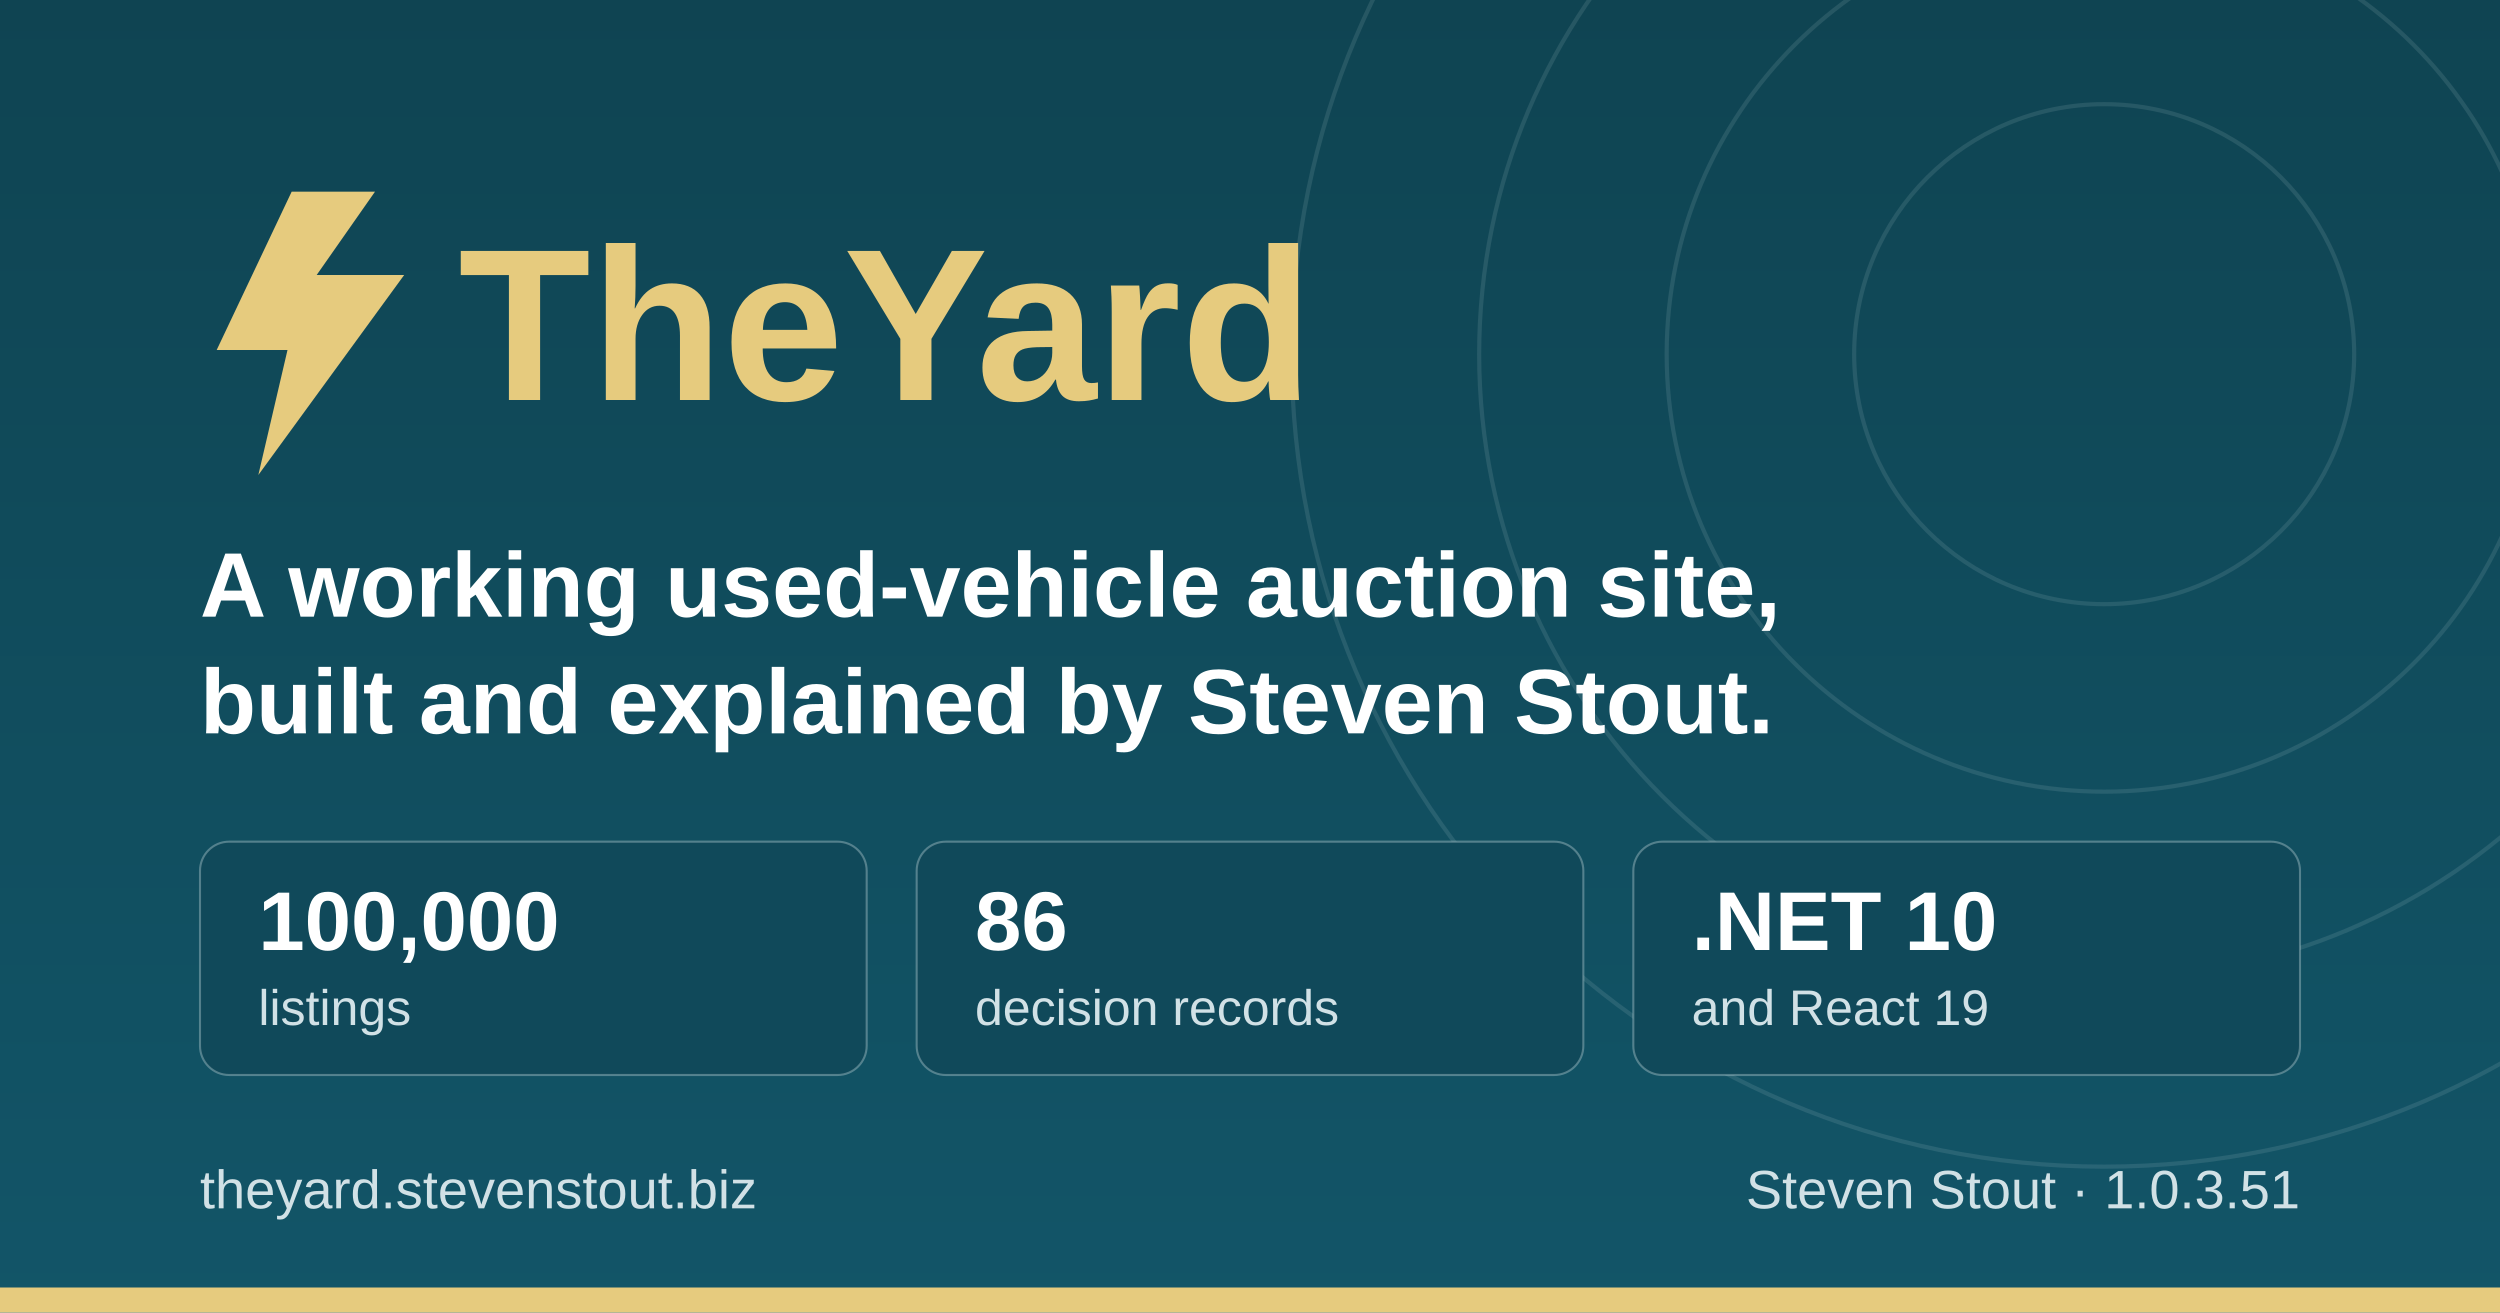
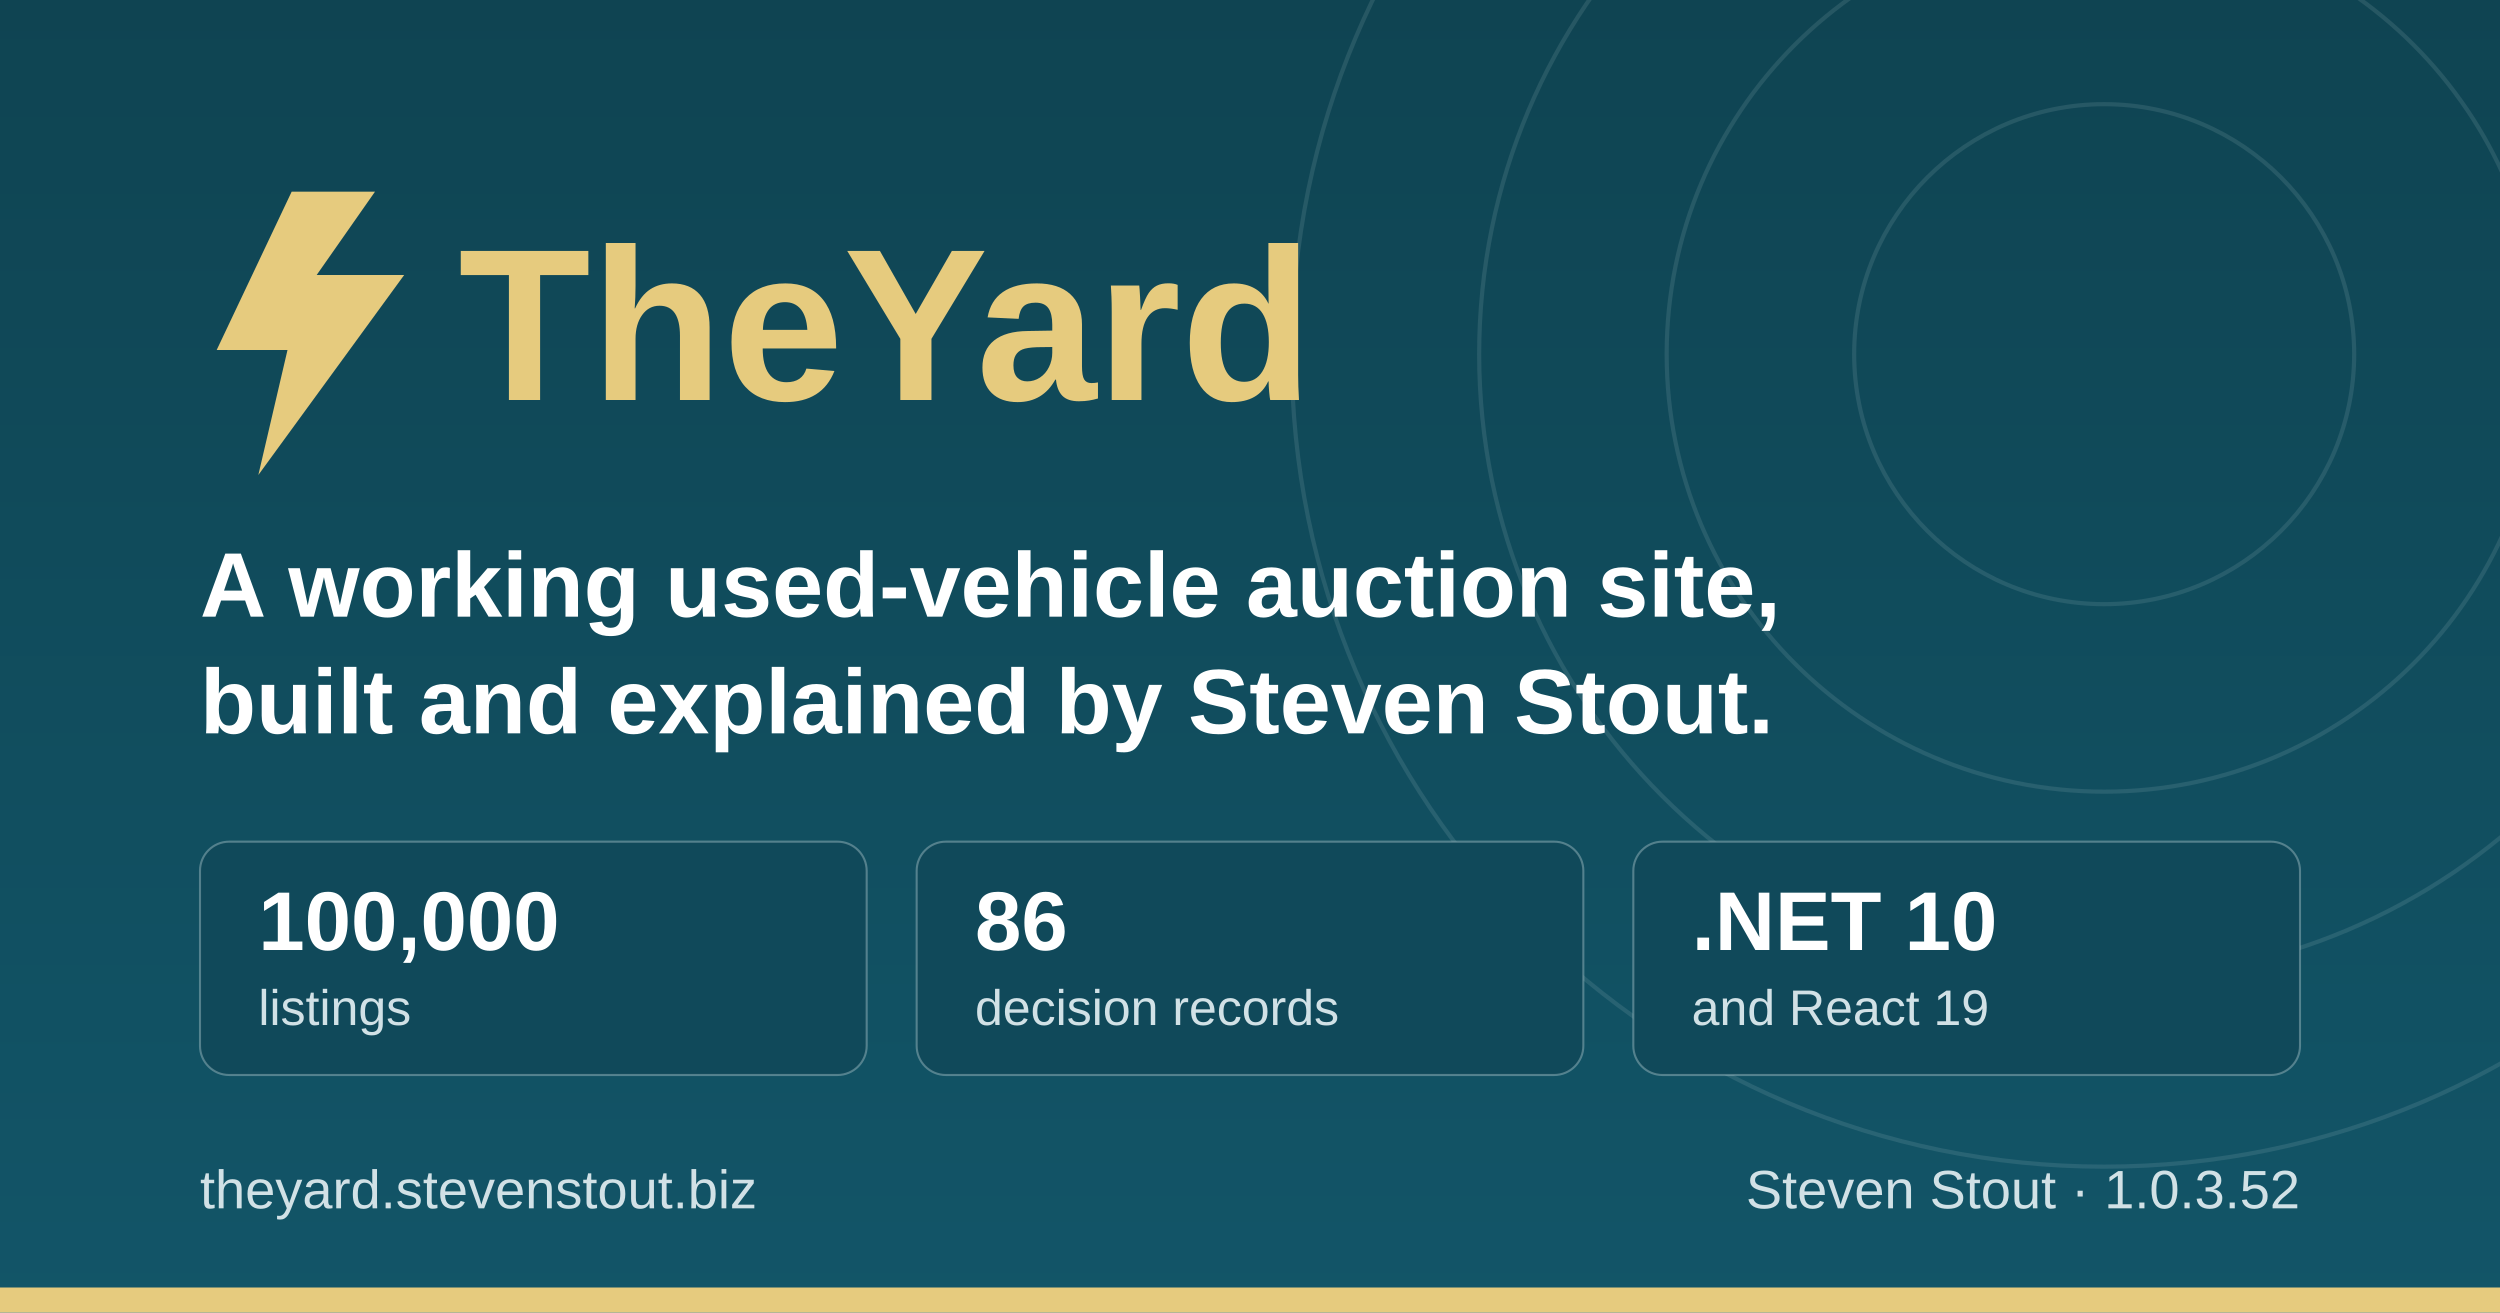
<svg xmlns="http://www.w3.org/2000/svg" width="1200" height="630" viewBox="0 0 1200 630" role="img" aria-label="TheYard, a used-vehicle auction platform, by Steven Stout">
  <defs>
    <linearGradient id="ground" x1="0" y1="0" x2="0" y2="1">
      <stop offset="0" stop-color="#0f4452" />
      <stop offset="1" stop-color="#125568" />
    </linearGradient>
  </defs>
  <rect width="1200" height="630" fill="url(#ground)" />
  <g fill="none" stroke="#d1e1e6" stroke-opacity="0.12" stroke-width="2">
    <circle cx="1010" cy="170" r="120" />
    <circle cx="1010" cy="170" r="210" />
    <circle cx="1010" cy="170" r="300" />
    <circle cx="1010" cy="170" r="390" />
  </g>
  <rect x="0" y="618" width="1200" height="12" fill="#e6cb7e" />
  <g transform="translate(96, 176)">
    <path d="M44 -84 L8 -8 h34 l-14 60 l70 -96 h-42 l28 -40 z" fill="#e6cb7e" />
    <text x="124" y="16" font-family="IBM Plex Sans, Segoe UI, system-ui, Arial, sans-serif" font-size="104" font-weight="700" fill="#e6cb7e">TheYard</text>
  </g>
  <text x="96" y="296" font-family="IBM Plex Sans, Segoe UI, system-ui, Arial, sans-serif" font-size="44" font-weight="600" fill="#ffffff">A working used-vehicle auction site,</text>
  <text x="96" y="352" font-family="IBM Plex Sans, Segoe UI, system-ui, Arial, sans-serif" font-size="44" font-weight="600" fill="#ffffff">built and explained by Steven Stout.</text>
  <g font-family="IBM Plex Sans, Segoe UI, system-ui, Arial, sans-serif">
    <rect x="96" y="404" width="320" height="112" rx="14" fill="#10495a" stroke="#d1e1e6" stroke-opacity="0.35" />
    <text x="124" y="456" font-size="40" font-weight="700" fill="#ffffff">100,000</text>
    <text x="124" y="492" font-size="24" font-weight="500" fill="#d1e1e6">listings</text>
    <rect x="440" y="404" width="320" height="112" rx="14" fill="#10495a" stroke="#d1e1e6" stroke-opacity="0.35" />
    <text x="468" y="456" font-size="40" font-weight="700" fill="#ffffff">86</text>
    <text x="468" y="492" font-size="24" font-weight="500" fill="#d1e1e6">decision records</text>
    <rect x="784" y="404" width="320" height="112" rx="14" fill="#10495a" stroke="#d1e1e6" stroke-opacity="0.35" />
    <text x="812" y="456" font-size="40" font-weight="700" fill="#ffffff">.NET 10</text>
    <text x="812" y="492" font-size="24" font-weight="500" fill="#d1e1e6">and React 19</text>
  </g>
  <text x="96" y="580" font-family="IBM Plex Sans, Segoe UI, system-ui, Arial, sans-serif" font-size="26" font-weight="500" fill="#d1e1e6">theyard.stevenstout.biz</text>
-   <text x="1104" y="580" text-anchor="end" font-family="IBM Plex Sans, Segoe UI, system-ui, Arial, sans-serif" font-size="26" font-weight="500" fill="#d1e1e6">Steven Stout · 1.0.3.51</text>
+   <text x="1104" y="580" text-anchor="end" font-family="IBM Plex Sans, Segoe UI, system-ui, Arial, sans-serif" font-size="26" font-weight="500" fill="#d1e1e6">Steven Stout · 1.0.3.52</text>
</svg>
